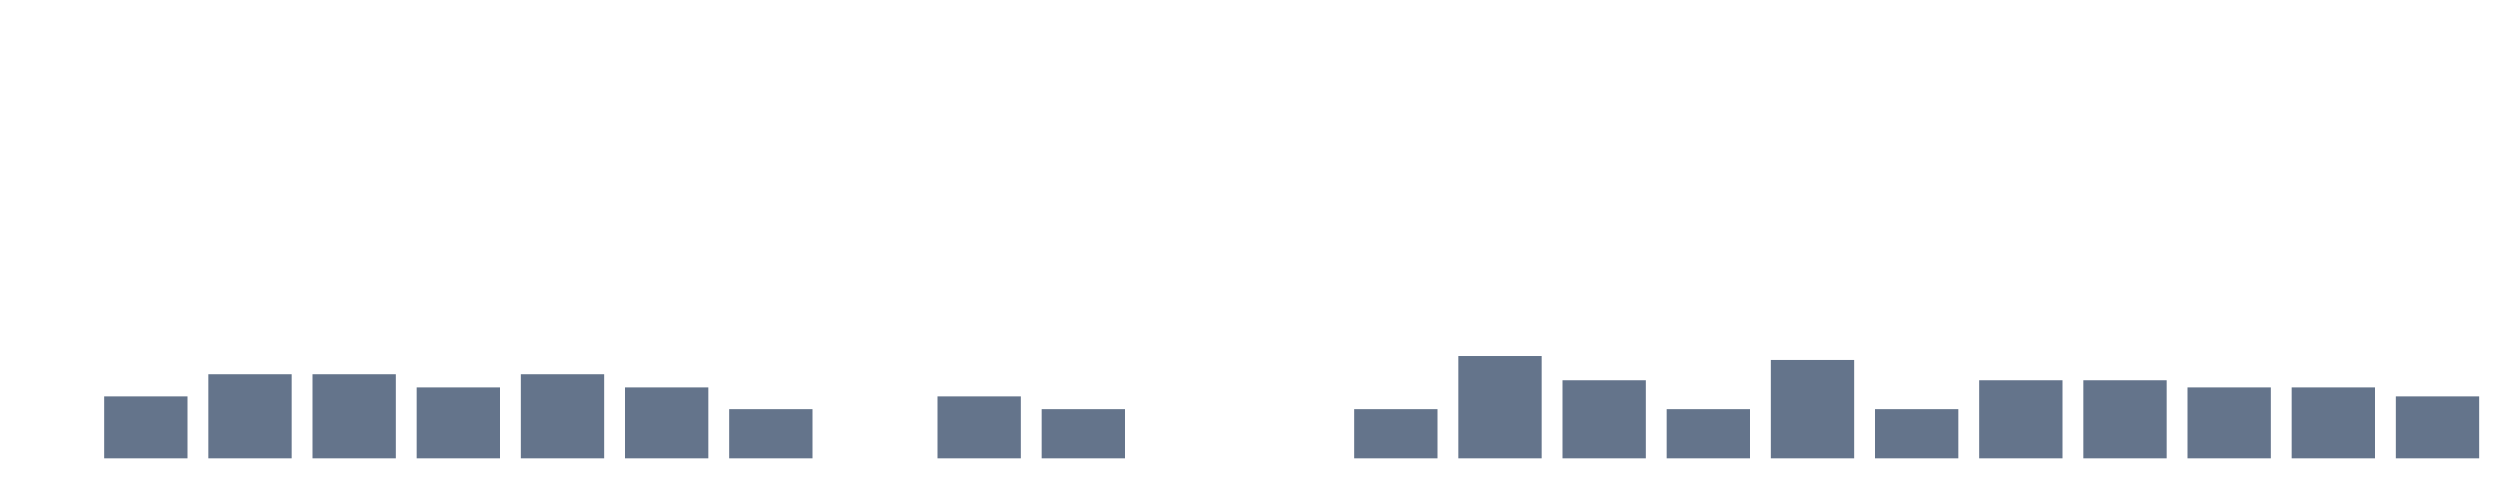
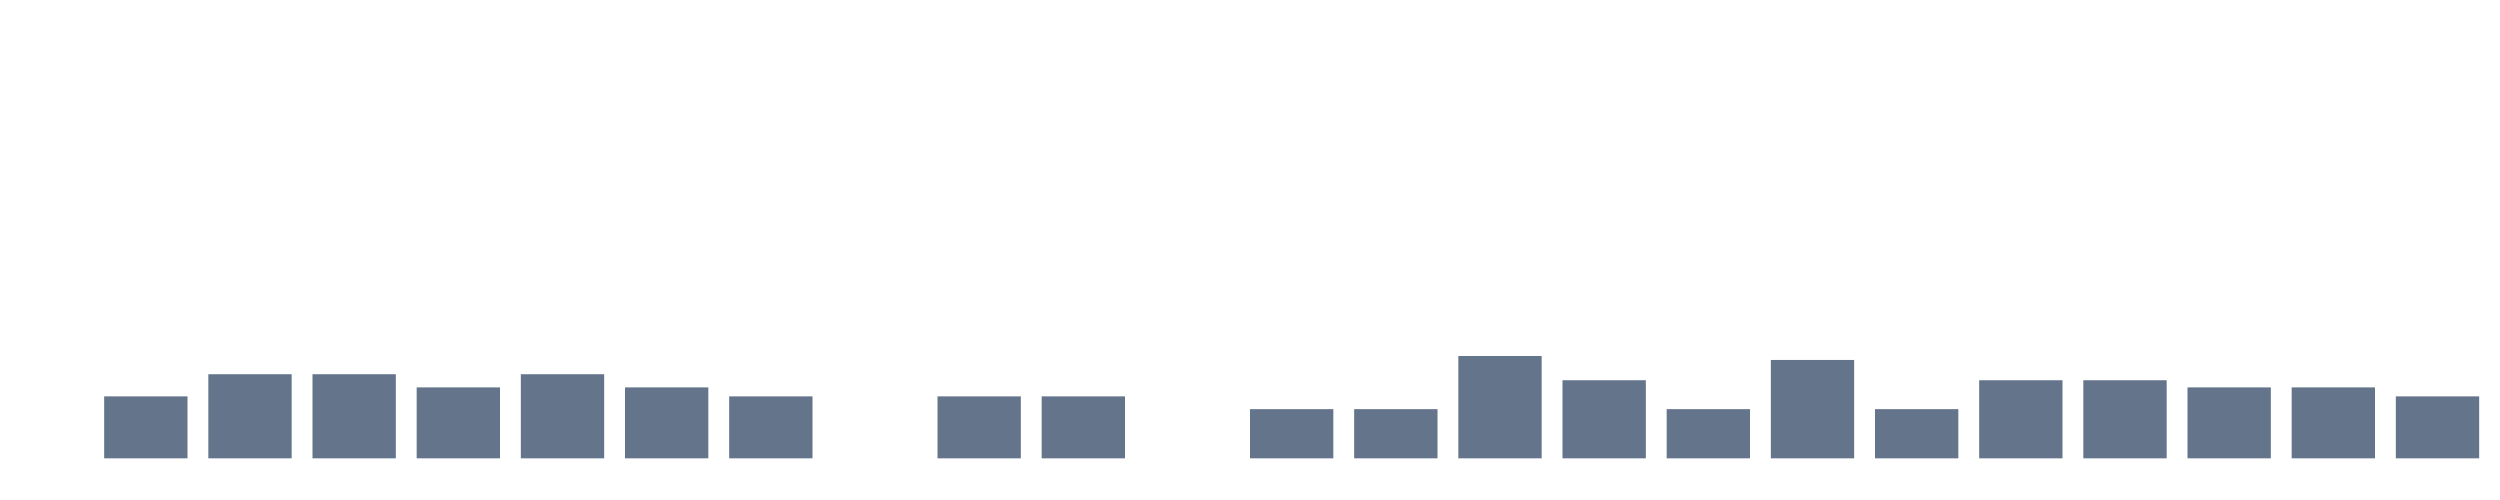
<svg xmlns="http://www.w3.org/2000/svg" width="120" height="24" viewBox="0 0 120 24" role="img" aria-labelledby="title desc">
  <rect x="0" y="22.000" width="4" height="0.000" fill="#64748b" />
  <rect x="5" y="19.026" width="4" height="2.974" fill="#64748b" />
  <rect x="10" y="17.963" width="4" height="4.037" fill="#64748b" />
  <rect x="15" y="17.963" width="4" height="4.037" fill="#64748b" />
  <rect x="20" y="18.595" width="4" height="3.405" fill="#64748b" />
  <rect x="25" y="17.963" width="4" height="4.037" fill="#64748b" />
  <rect x="30" y="18.595" width="4" height="3.405" fill="#64748b" />
-   <rect x="35" y="19.639" width="4" height="2.361" fill="#64748b" />
+   <rect x="35" y="19.026" width="4" height="2.974" fill="#64748b" />
  <rect x="40" y="22.000" width="4" height="0.000" fill="#64748b" />
  <rect x="45" y="19.026" width="4" height="2.974" fill="#64748b" />
-   <rect x="50" y="19.639" width="4" height="2.361" fill="#64748b" />
+   <rect x="50" y="19.026" width="4" height="2.974" fill="#64748b" />
  <rect x="55" y="22.000" width="4" height="0.000" fill="#64748b" />
-   <rect x="60" y="22.000" width="4" height="0.000" fill="#64748b" />
+   <rect x="60" y="19.639" width="4" height="2.361" fill="#64748b" />
  <rect x="65" y="19.639" width="4" height="2.361" fill="#64748b" />
  <rect x="70" y="17.089" width="4" height="4.911" fill="#64748b" />
  <rect x="75" y="18.252" width="4" height="3.748" fill="#64748b" />
  <rect x="80" y="19.639" width="4" height="2.361" fill="#64748b" />
  <rect x="85" y="17.278" width="4" height="4.722" fill="#64748b" />
  <rect x="90" y="19.639" width="4" height="2.361" fill="#64748b" />
  <rect x="95" y="18.252" width="4" height="3.748" fill="#64748b" />
  <rect x="100" y="18.252" width="4" height="3.748" fill="#64748b" />
  <rect x="105" y="18.595" width="4" height="3.405" fill="#64748b" />
  <rect x="110" y="18.595" width="4" height="3.405" fill="#64748b" />
  <rect x="115" y="19.026" width="4" height="2.974" fill="#64748b" />
</svg>
